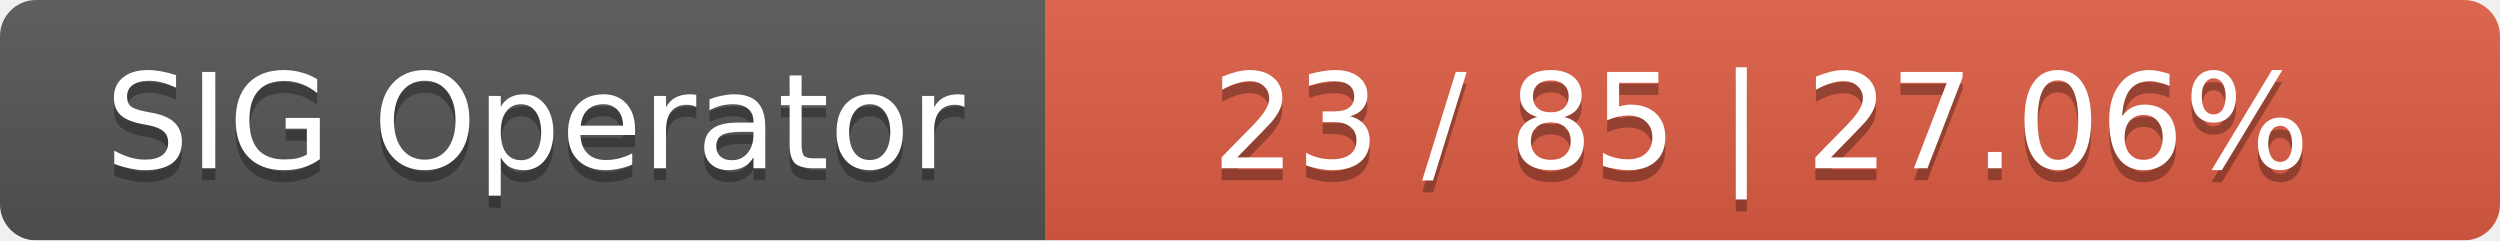
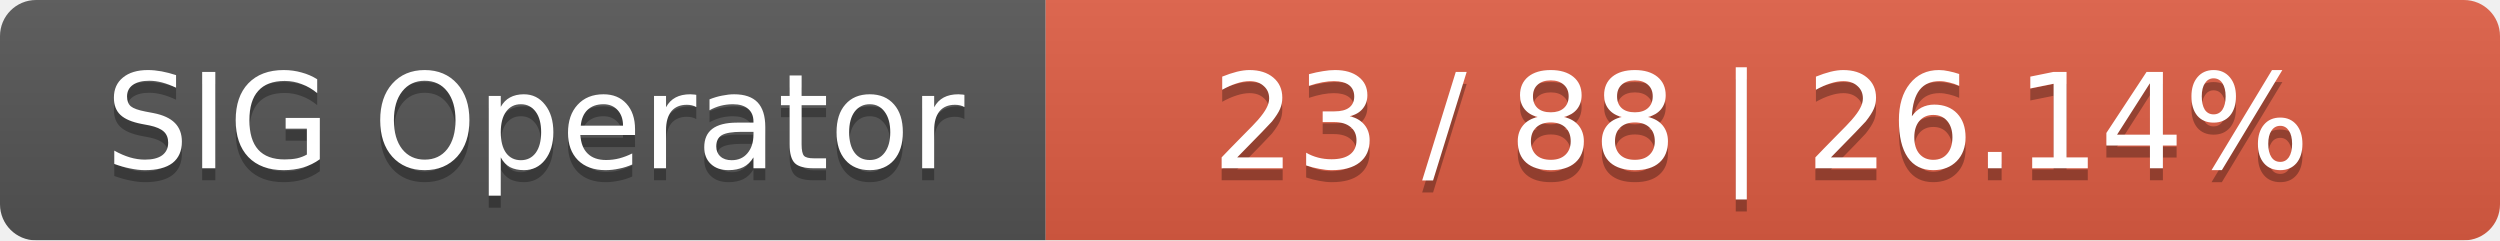
<svg xmlns="http://www.w3.org/2000/svg" width="208" height="20">
  <linearGradient id="smooth" x2="0" y2="100%">
    <stop offset="0" stop-color="#bbb" stop-opacity=".1" />
    <stop offset="1" stop-opacity=".1" />
  </linearGradient>
  <mask id="round">
    <rect width="208" height="20" rx="3" fill="#fff" />
  </mask>
  <g mask="url(#round)">
    <rect width="87" height="20" fill="#555" />
    <rect x="87" width="121" height="20" fill="#e05d44" />
    <rect width="208" height="20" fill="url(#smooth)" />
  </g>
  <g fill="#fff" text-anchor="middle" font-family="DejaVu Sans,Verdana,Geneva,sans-serif" font-size="11">
    <text x="44.5" y="15" fill="#010101" fill-opacity=".3">SIG Operator</text>
    <text x="44.5" y="14">SIG Operator</text>
-     <text x="146.5" y="15" fill="#010101" fill-opacity=".3">23 / 85    |    27.06%</text>
-     <text x="146.5" y="14">23 / 85    |    27.06%</text>
+     <text x="146.5" y="15" fill="#010101" fill-opacity=".3">23 / 88    |    26.14%</text>
+     <text x="146.5" y="14">23 / 88    |    26.14%</text>
  </g>
</svg>
